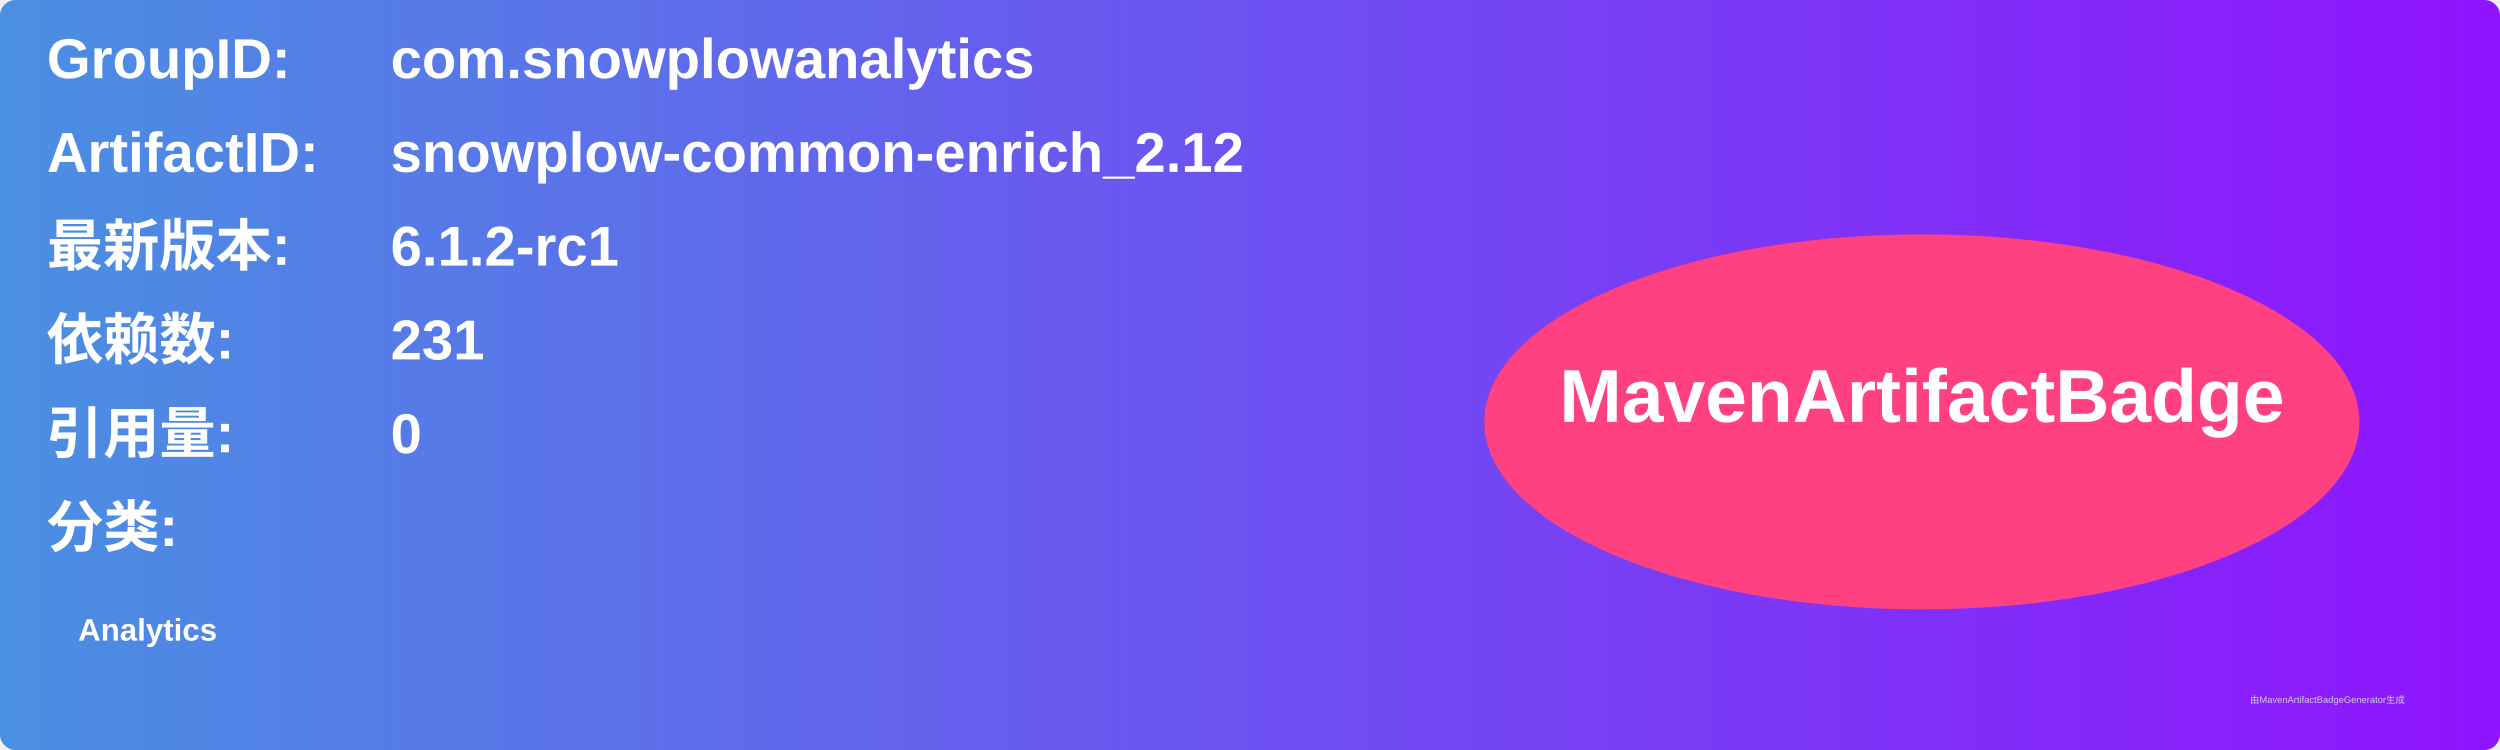
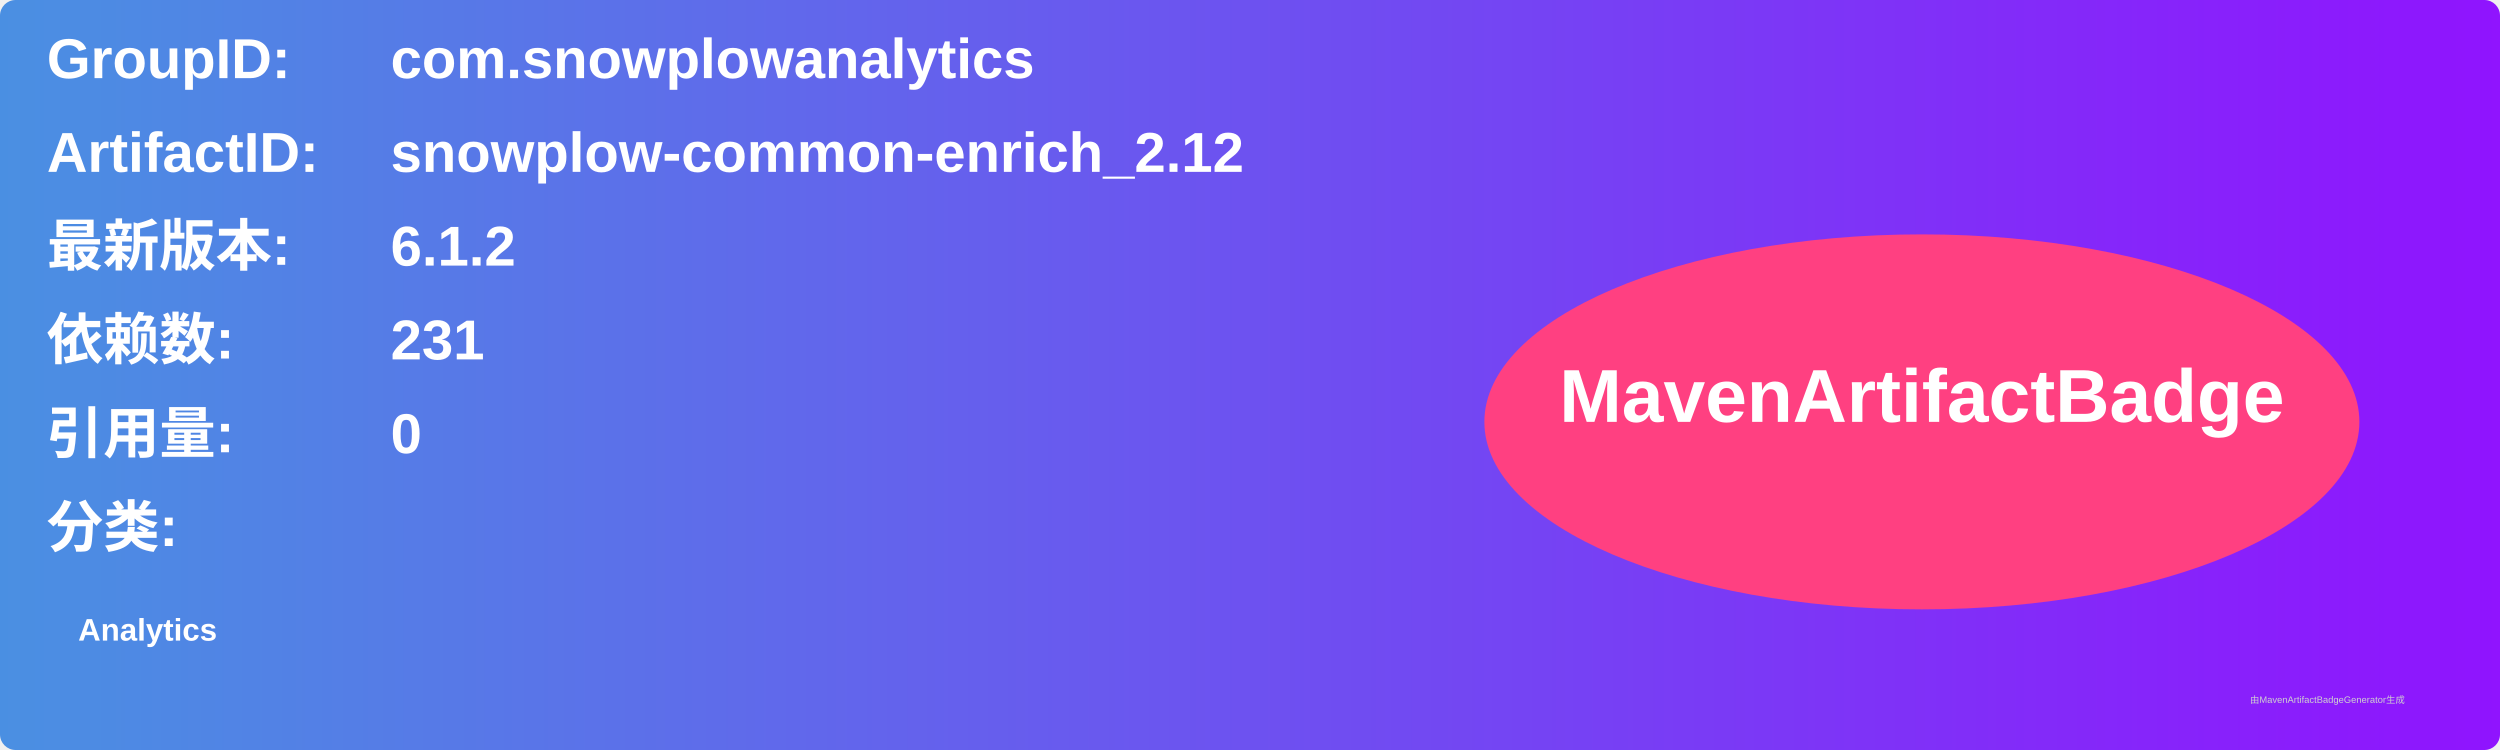
<svg xmlns="http://www.w3.org/2000/svg" width="800" height="240" viewBox="0 0 800 240">
  <linearGradient id="grad" x1="0%" y1="0%" x2="100%" y2="0%">
    <stop offset="0%" stop-color="#4a90e2" />
    <stop offset="100%" stop-color="#9013fe" />
  </linearGradient>
  <rect width="100%" height="100%" rx="5" ry="5" fill="url(#grad)" />
  <g transform="translate(15, 15)">
    <text x="0" y="10" font-family="Arial" font-size="18" fill="white" font-weight="bold" width="260">GroupID:</text>
    <text x="110" y="10" font-family="Arial" font-size="18" fill="white" font-weight="bold" width="460">com.snowplowanalytics</text>
    <text x="0" y="40" font-family="Arial" font-size="18" fill="white" font-weight="bold" width="260">ArtifactID:</text>
    <text x="110" y="40" font-family="Arial" font-size="18" fill="white" font-weight="bold" width="460">snowplow-common-enrich_2.12</text>
    <text x="0" y="70" font-family="Arial" font-size="18" fill="white" font-weight="bold">最新版本:</text>
    <text x="110" y="70" font-family="Arial" font-size="18" fill="white" font-weight="bold">
-       <tspan font-weight="bold">6.1.2-rc1</tspan>
+       <tspan font-weight="bold">6.1.2</tspan>
    </text>
    <text x="0" y="100" font-family="Arial" font-size="18" fill="white" font-weight="bold">依赖数: </text>
    <text x="110" y="100" font-family="Arial" font-size="18" fill="white">
      <tspan font-weight="bold">231</tspan>
    </text>
    <text x="0" y="130" font-family="Arial" font-size="18" fill="white" font-weight="bold">引用量: </text>
    <text x="110" y="130" font-family="Arial" font-size="18" fill="white">
      <tspan font-weight="bold">0</tspan>
    </text>
    <text x="0" y="160" font-family="Arial" font-size="18" fill="white" font-weight="bold">分类:</text>
    <text x="10" y="190" font-family="Arial" font-size="10" fill="white">
      <tspan font-weight="bold">Analytics</tspan>
    </text>
    <ellipse cx="600" cy="120" rx="140" ry="60" fill="#ff4081" />
    <text x="600" y="120" text-anchor="middle" font-family="Arial" font-size="24" fill="white" font-weight="bold">MavenArtifactBadge</text>
  </g>
  <text x="720" y="225" font-family="Arial" font-size="3" fill="#d0d0d0">由MavenArtifactBadgeGenerator生成</text>
</svg>
